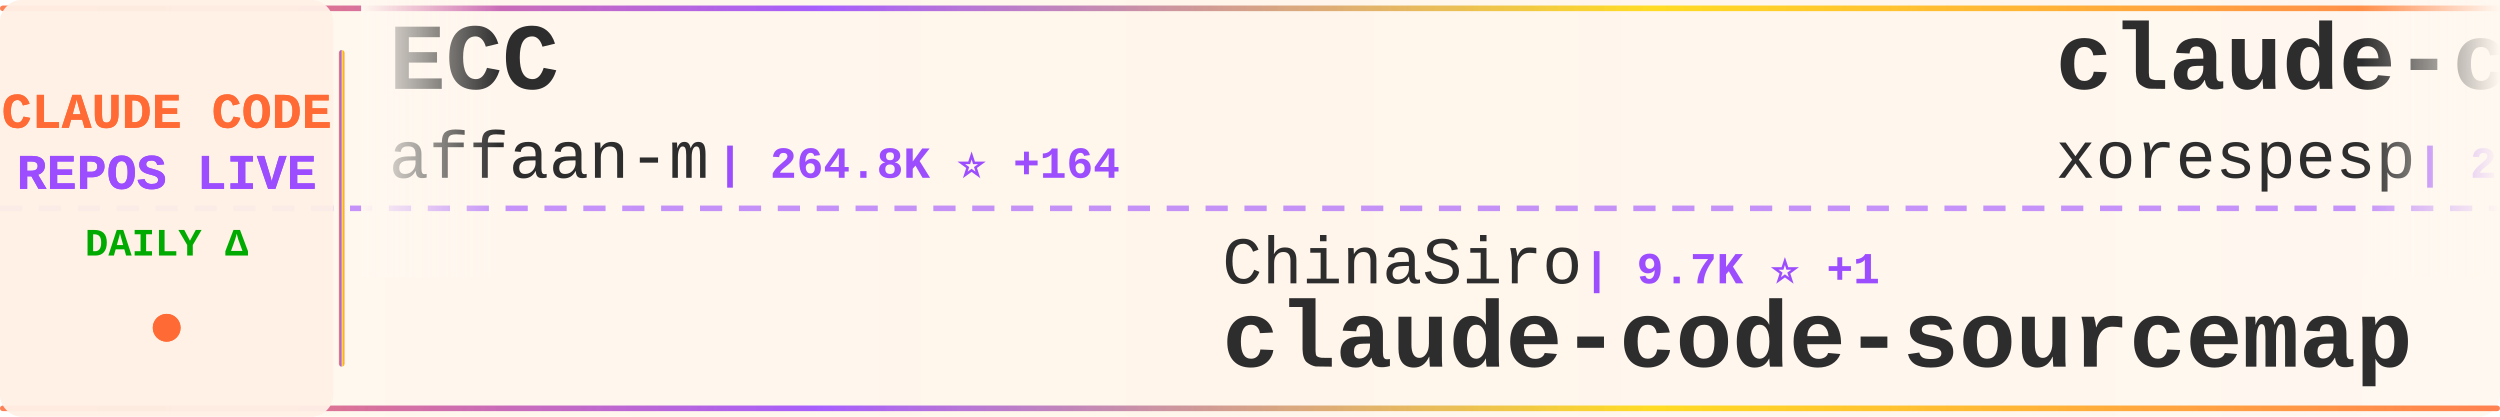
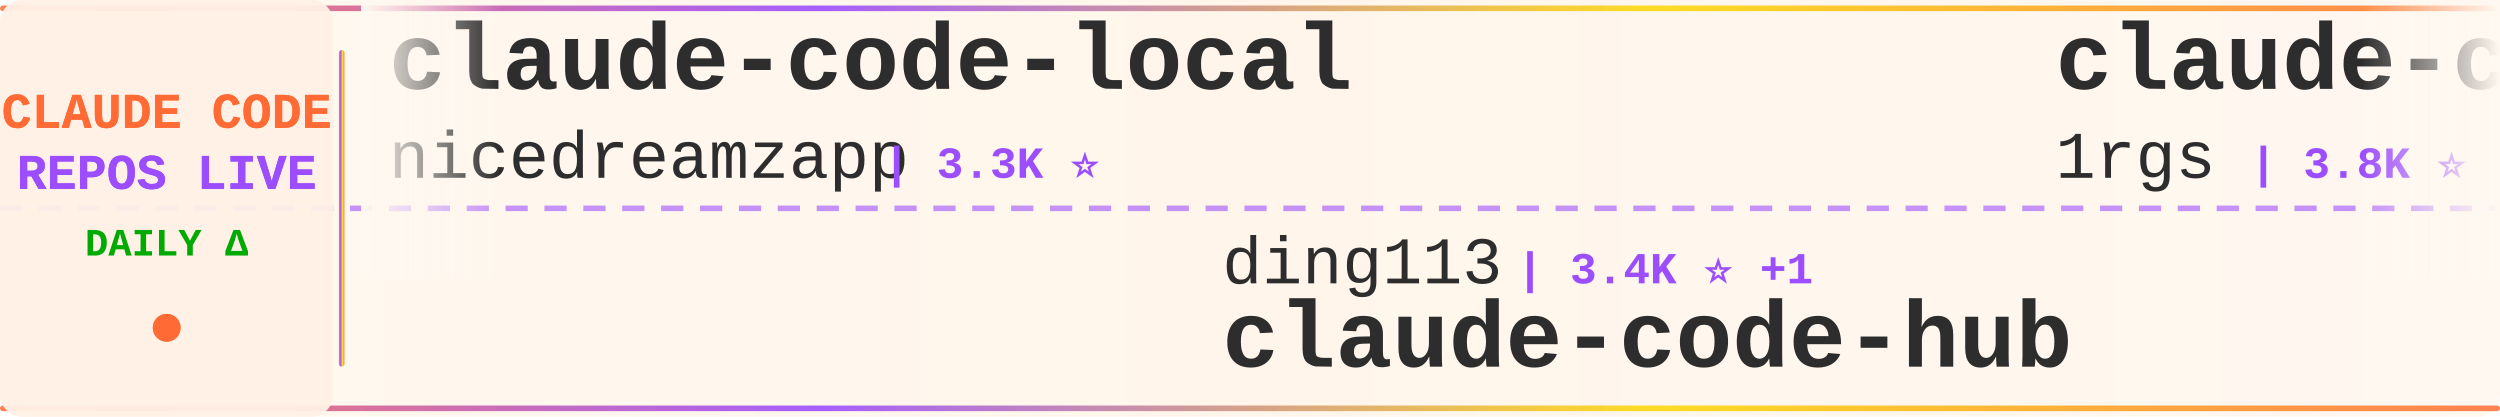
<svg xmlns="http://www.w3.org/2000/svg" width="900" height="150">
  <defs>
    <linearGradient id="tickerBg" x1="0%" y1="0%" x2="100%" y2="0%">
      <stop offset="0%" style="stop-color:#fff8f0;stop-opacity:0.98" />
      <stop offset="50%" style="stop-color:#fff5eb;stop-opacity:1" />
      <stop offset="100%" style="stop-color:#fff8f0;stop-opacity:0.98" />
    </linearGradient>
    <linearGradient id="borderGrad" x1="0%" y1="0%" x2="100%" y2="0%">
      <stop offset="0%" style="stop-color:#FF6B35;stop-opacity:0.85">
        <animate attributeName="stop-opacity" values="0.85;1;0.85" dur="2s" repeatCount="indefinite" />
      </stop>
      <stop offset="33%" style="stop-color:#9C4EFF;stop-opacity:0.9">
        <animate attributeName="stop-opacity" values="0.9;1;0.9" dur="2.2s" repeatCount="indefinite" />
      </stop>
      <stop offset="66%" style="stop-color:#FFD700;stop-opacity:0.85">
        <animate attributeName="stop-opacity" values="0.85;1;0.85" dur="1.8s" repeatCount="indefinite" />
      </stop>
      <stop offset="100%" style="stop-color:#FF6B35;stop-opacity:0.85">
        <animate attributeName="stop-opacity" values="0.85;1;0.85" dur="2s" repeatCount="indefinite" />
      </stop>
    </linearGradient>
    <filter id="textGlow">
      <feGaussianBlur stdDeviation="0.15" result="coloredBlur" />
      <feMerge>
        <feMergeNode in="coloredBlur" />
        <feMergeNode in="SourceGraphic" />
      </feMerge>
    </filter>
    <filter id="metricGlow">
      <feGaussianBlur stdDeviation="0.2" result="coloredBlur" />
      <feMerge>
        <feMergeNode in="coloredBlur" />
        <feMergeNode in="SourceGraphic" />
      </feMerge>
    </filter>
    <linearGradient id="leftFade" x1="0%" y1="0%" x2="100%" y2="0%">
      <stop offset="0%" style="stop-color:#fff8f0;stop-opacity:1" />
      <stop offset="100%" style="stop-color:#fff8f0;stop-opacity:0" />
    </linearGradient>
    <linearGradient id="rightFade" x1="0%" y1="0%" x2="100%" y2="0%">
      <stop offset="0%" style="stop-color:#fff8f0;stop-opacity:0" />
      <stop offset="100%" style="stop-color:#fff8f0;stop-opacity:1" />
    </linearGradient>
  </defs>
  <rect width="900" height="150" fill="url(#tickerBg)" rx="8" />
  <rect x="0" y="2" width="900" height="2" fill="url(#borderGrad)" rx="1" />
  <rect x="0" y="146" width="900" height="2" fill="url(#borderGrad)" rx="1" />
  <line x1="0" y1="75" x2="900" y2="75" stroke="#9C4EFF" stroke-width="2" stroke-dasharray="8 6" opacity="0.6" />
  <rect x="0" y="0" width="120" height="150" fill="#fff0e6" opacity="0.95" rx="8" />
  <text x="60" y="46" font-family="'Courier New', monospace" font-size="18" font-weight="bold" fill="#FF6B35" text-anchor="middle" filter="url(#textGlow)">
    CLAUDE CODE
  </text>
  <text x="60" y="68" font-family="'Courier New', monospace" font-size="18" font-weight="bold" fill="#9C4EFF" text-anchor="middle" filter="url(#textGlow)">
    REPOS LIVE
  </text>
  <text x="60" y="92" font-family="'Courier New', monospace" font-size="14" font-weight="bold" fill="#00aa00" text-anchor="middle">
    DAILY Δ
  </text>
  <circle cx="60" cy="118" r="5" fill="#FF6B35" filter="url(#metricGlow)">
    <animate attributeName="r" values="4;6;4" dur="1.5s" repeatCount="indefinite" />
    <animate attributeName="opacity" values="0.6;1;0.6" dur="1.5s" repeatCount="indefinite" />
  </circle>
  <rect x="122" y="18" width="2" height="114" fill="url(#borderGrad)" rx="1" />
  <clipPath id="tickerClip">
    <rect x="130" y="0" width="770" height="150" />
  </clipPath>
  <g clip-path="url(#tickerClip)">
    <g id="tickerItems">
      <animateTransform attributeName="transform" attributeType="XML" type="translate" from="0 0" to="-3000 0" dur="54s" repeatCount="indefinite" />
      <g transform="translate(0, 0)">
-         <text x="140" y="32" font-family="'Courier New', monospace" font-size="34" font-weight="bold" fill="#2d2d2d">ECC</text>
-         <text x="140" y="64" font-family="'Courier New', monospace" font-size="24" font-weight="normal" fill="#2d2d2d" opacity="1.0">affaan-m</text>
-         <text x="258" y="64" font-family="'Courier New', monospace" font-size="16" font-weight="bold" fill="#9C4EFF"> | 264.8K ⭐ +164</text>
+         <text x="140" y="32" font-family="'Courier New', monospace" font-size="34" font-weight="bold" fill="#2d2d2d">claude-code-local</text>
+         <text x="140" y="64" font-family="'Courier New', monospace" font-size="24" font-weight="normal" fill="#2d2d2d" opacity="1.0">nicedreamzapp</text>
+         <text x="318" y="64" font-family="'Courier New', monospace" font-size="16" font-weight="bold" fill="#9C4EFF"> | 3.3K ⭐</text>
      </g>
      <g transform="translate(300, 0)">
-         <text x="140" y="102" font-family="'Courier New', monospace" font-size="24" font-weight="normal" fill="#2d2d2d" opacity="1.0">ChinaSiro</text>
-         <text x="270" y="102" font-family="'Courier New', monospace" font-size="16" font-weight="bold" fill="#9C4EFF"> | 9.7K ⭐ +1</text>
-         <text x="140" y="132" font-family="'Courier New', monospace" font-size="34" font-weight="bold" fill="#2d2d2d">claude-code-sourcemap</text>
+         <text x="140" y="102" font-family="'Courier New', monospace" font-size="24" font-weight="normal" fill="#2d2d2d" opacity="1.0">ding113</text>
+         <text x="246" y="102" font-family="'Courier New', monospace" font-size="16" font-weight="bold" fill="#9C4EFF"> | 3.4K ⭐ +1</text>
+         <text x="140" y="132" font-family="'Courier New', monospace" font-size="34" font-weight="bold" fill="#2d2d2d">claude-code-hub</text>
      </g>
      <g transform="translate(600, 0)">
-         <text x="140" y="32" font-family="'Courier New', monospace" font-size="34" font-weight="bold" fill="#2d2d2d">claude-code</text>
-         <text x="140" y="64" font-family="'Courier New', monospace" font-size="24" font-weight="normal" fill="#2d2d2d" opacity="1.0">xorespesp</text>
-         <text x="270" y="64" font-family="'Courier New', monospace" font-size="16" font-weight="bold" fill="#9C4EFF"> | 233 ⭐</text>
+         <text x="140" y="32" font-family="'Courier New', monospace" font-size="34" font-weight="bold" fill="#2d2d2d">claude-code-proxy</text>
+         <text x="140" y="64" font-family="'Courier New', monospace" font-size="24" font-weight="normal" fill="#2d2d2d" opacity="1.0">1rgs</text>
+         <text x="210" y="64" font-family="'Courier New', monospace" font-size="16" font-weight="bold" fill="#9C4EFF"> | 3.8K ⭐</text>
      </g>
      <g transform="translate(900, 0)">
-         <text x="140" y="102" font-family="'Courier New', monospace" font-size="24" font-weight="normal" fill="#2d2d2d" opacity="1.0">OneRedOak</text>
-         <text x="270" y="102" font-family="'Courier New', monospace" font-size="16" font-weight="bold" fill="#9C4EFF"> | 3.9K ⭐</text>
-         <text x="140" y="132" font-family="'Courier New', monospace" font-size="34" font-weight="bold" fill="#2d2d2d">claude-code-workflows</text>
+         <text x="140" y="102" font-family="'Courier New', monospace" font-size="24" font-weight="normal" fill="#2d2d2d" opacity="1.0">andrew-kramer-inno</text>
+         <text x="378" y="102" font-family="'Courier New', monospace" font-size="16" font-weight="bold" fill="#9C4EFF"> | 595 ⭐</text>
+         <text x="140" y="132" font-family="'Courier New', monospace" font-size="34" font-weight="bold" fill="#2d2d2d">claude-code-source-build</text>
      </g>
      <g transform="translate(1200, 0)">
-         <text x="140" y="32" font-family="'Courier New', monospace" font-size="34" font-weight="bold" fill="#2d2d2d">claude-code-hooks-master...</text>
-         <text x="140" y="64" font-family="'Courier New', monospace" font-size="24" font-weight="normal" fill="#2d2d2d" opacity="1.0">disler</text>
-         <text x="234" y="64" font-family="'Courier New', monospace" font-size="16" font-weight="bold" fill="#9C4EFF"> | 3.9K ⭐ +1</text>
+         <text x="140" y="32" font-family="'Courier New', monospace" font-size="34" font-weight="bold" fill="#2d2d2d">claude-code-base-action</text>
+         <text x="140" y="64" font-family="'Courier New', monospace" font-size="24" font-weight="normal" fill="#2d2d2d" opacity="1.0">anthropics</text>
+         <text x="282" y="64" font-family="'Courier New', monospace" font-size="16" font-weight="bold" fill="#9C4EFF"> | 987 ⭐</text>
      </g>
      <g transform="translate(1500, 0)">
-         <text x="140" y="102" font-family="'Courier New', monospace" font-size="24" font-weight="normal" fill="#2d2d2d" opacity="1.0">liuup</text>
-         <text x="222" y="102" font-family="'Courier New', monospace" font-size="16" font-weight="bold" fill="#9C4EFF"> | 3.9K ⭐</text>
-         <text x="140" y="132" font-family="'Courier New', monospace" font-size="34" font-weight="bold" fill="#2d2d2d">claude-code-analysis</text>
+         <text x="140" y="102" font-family="'Courier New', monospace" font-size="24" font-weight="normal" fill="#2d2d2d" opacity="1.0">VoltAgent</text>
+         <text x="270" y="102" font-family="'Courier New', monospace" font-size="16" font-weight="bold" fill="#9C4EFF"> | 25.2K ⭐ +2</text>
+         <text x="140" y="132" font-family="'Courier New', monospace" font-size="34" font-weight="bold" fill="#2d2d2d">awesome-claude-code-suba...</text>
      </g>
      <g transform="translate(1800, 0)">
-         <text x="140" y="32" font-family="'Courier New', monospace" font-size="34" font-weight="bold" fill="#2d2d2d">claude-code-tudou</text>
-         <text x="140" y="64" font-family="'Courier New', monospace" font-size="24" font-weight="normal" fill="#2d2d2d" opacity="1.0">AICoderTudou</text>
-         <text x="306" y="64" font-family="'Courier New', monospace" font-size="16" font-weight="bold" fill="#9C4EFF"> | 494 ⭐</text>
+         <text x="140" y="32" font-family="'Courier New', monospace" font-size="34" font-weight="bold" fill="#2d2d2d">claude-code-telegram</text>
+         <text x="140" y="64" font-family="'Courier New', monospace" font-size="24" font-weight="normal" fill="#2d2d2d" opacity="1.0">overwirehq</text>
+         <text x="282" y="64" font-family="'Courier New', monospace" font-size="16" font-weight="bold" fill="#9C4EFF"> | 2.8K ⭐ +1</text>
      </g>
      <g transform="translate(2100, 0)">
-         <text x="140" y="102" font-family="'Courier New', monospace" font-size="24" font-weight="normal" fill="#2d2d2d" opacity="1.0">centminmod</text>
-         <text x="282" y="102" font-family="'Courier New', monospace" font-size="16" font-weight="bold" fill="#9C4EFF"> | 2.6K ⭐ +2.6K</text>
-         <text x="140" y="132" font-family="'Courier New', monospace" font-size="34" font-weight="bold" fill="#2d2d2d">my-claude-code-setup</text>
+         <text x="140" y="102" font-family="'Courier New', monospace" font-size="24" font-weight="normal" fill="#2d2d2d" opacity="1.0">darcyegb</text>
+         <text x="258" y="102" font-family="'Courier New', monospace" font-size="16" font-weight="bold" fill="#9C4EFF"> | 765 ⭐</text>
+         <text x="140" y="132" font-family="'Courier New', monospace" font-size="34" font-weight="bold" fill="#2d2d2d">ClaudeCodeAgents</text>
      </g>
      <g transform="translate(2400, 0)">
-         <text x="140" y="32" font-family="'Courier New', monospace" font-size="34" font-weight="bold" fill="#2d2d2d">awesome-claude-code-plug...</text>
-         <text x="140" y="64" font-family="'Courier New', monospace" font-size="24" font-weight="normal" fill="#2d2d2d" opacity="1.0">ccplugins</text>
-         <text x="270" y="64" font-family="'Courier New', monospace" font-size="16" font-weight="bold" fill="#9C4EFF"> | 949 ⭐</text>
+         <text x="140" y="32" font-family="'Courier New', monospace" font-size="34" font-weight="bold" fill="#2d2d2d">andrej-karpathy-skills</text>
+         <text x="140" y="64" font-family="'Courier New', monospace" font-size="24" font-weight="normal" fill="#2d2d2d" opacity="1.0">multica-ai</text>
+         <text x="282" y="64" font-family="'Courier New', monospace" font-size="16" font-weight="bold" fill="#9C4EFF"> | 214.6K ⭐ +37</text>
      </g>
      <g transform="translate(2700, 0)">
-         <text x="140" y="102" font-family="'Courier New', monospace" font-size="24" font-weight="normal" fill="#2d2d2d" opacity="1.0">digitalsamba</text>
-         <text x="306" y="102" font-family="'Courier New', monospace" font-size="16" font-weight="bold" fill="#9C4EFF"> | 2.1K ⭐ +1</text>
-         <text x="140" y="132" font-family="'Courier New', monospace" font-size="34" font-weight="bold" fill="#2d2d2d">claude-code-video-toolki...</text>
+         <text x="140" y="102" font-family="'Courier New', monospace" font-size="24" font-weight="normal" fill="#2d2d2d" opacity="1.0">fazxes</text>
+         <text x="234" y="102" font-family="'Courier New', monospace" font-size="16" font-weight="bold" fill="#9C4EFF"> | 243 ⭐</text>
+         <text x="140" y="132" font-family="'Courier New', monospace" font-size="34" font-weight="bold" fill="#2d2d2d">Claude-code</text>
      </g>
      <g transform="translate(3000, 0)">
-         <text x="140" y="32" font-family="'Courier New', monospace" font-size="34" font-weight="bold" fill="#2d2d2d">ECC</text>
-         <text x="140" y="64" font-family="'Courier New', monospace" font-size="24" font-weight="normal" fill="#2d2d2d" opacity="1.0">affaan-m</text>
-         <text x="258" y="64" font-family="'Courier New', monospace" font-size="16" font-weight="bold" fill="#9C4EFF"> | 264.8K ⭐ +164</text>
+         <text x="140" y="32" font-family="'Courier New', monospace" font-size="34" font-weight="bold" fill="#2d2d2d">claude-code-local</text>
+         <text x="140" y="64" font-family="'Courier New', monospace" font-size="24" font-weight="normal" fill="#2d2d2d" opacity="1.0">nicedreamzapp</text>
+         <text x="318" y="64" font-family="'Courier New', monospace" font-size="16" font-weight="bold" fill="#9C4EFF"> | 3.3K ⭐</text>
      </g>
      <g transform="translate(3300, 0)">
-         <text x="140" y="102" font-family="'Courier New', monospace" font-size="24" font-weight="normal" fill="#2d2d2d" opacity="1.0">ChinaSiro</text>
-         <text x="270" y="102" font-family="'Courier New', monospace" font-size="16" font-weight="bold" fill="#9C4EFF"> | 9.7K ⭐ +1</text>
-         <text x="140" y="132" font-family="'Courier New', monospace" font-size="34" font-weight="bold" fill="#2d2d2d">claude-code-sourcemap</text>
+         <text x="140" y="102" font-family="'Courier New', monospace" font-size="24" font-weight="normal" fill="#2d2d2d" opacity="1.0">ding113</text>
+         <text x="246" y="102" font-family="'Courier New', monospace" font-size="16" font-weight="bold" fill="#9C4EFF"> | 3.4K ⭐ +1</text>
+         <text x="140" y="132" font-family="'Courier New', monospace" font-size="34" font-weight="bold" fill="#2d2d2d">claude-code-hub</text>
      </g>
      <g transform="translate(3600, 0)">
-         <text x="140" y="32" font-family="'Courier New', monospace" font-size="34" font-weight="bold" fill="#2d2d2d">claude-code</text>
-         <text x="140" y="64" font-family="'Courier New', monospace" font-size="24" font-weight="normal" fill="#2d2d2d" opacity="1.0">xorespesp</text>
-         <text x="270" y="64" font-family="'Courier New', monospace" font-size="16" font-weight="bold" fill="#9C4EFF"> | 233 ⭐</text>
+         <text x="140" y="32" font-family="'Courier New', monospace" font-size="34" font-weight="bold" fill="#2d2d2d">claude-code-proxy</text>
+         <text x="140" y="64" font-family="'Courier New', monospace" font-size="24" font-weight="normal" fill="#2d2d2d" opacity="1.0">1rgs</text>
+         <text x="210" y="64" font-family="'Courier New', monospace" font-size="16" font-weight="bold" fill="#9C4EFF"> | 3.8K ⭐</text>
      </g>
      <g transform="translate(3900, 0)">
-         <text x="140" y="102" font-family="'Courier New', monospace" font-size="24" font-weight="normal" fill="#2d2d2d" opacity="1.0">OneRedOak</text>
-         <text x="270" y="102" font-family="'Courier New', monospace" font-size="16" font-weight="bold" fill="#9C4EFF"> | 3.9K ⭐</text>
-         <text x="140" y="132" font-family="'Courier New', monospace" font-size="34" font-weight="bold" fill="#2d2d2d">claude-code-workflows</text>
+         <text x="140" y="102" font-family="'Courier New', monospace" font-size="24" font-weight="normal" fill="#2d2d2d" opacity="1.0">andrew-kramer-inno</text>
+         <text x="378" y="102" font-family="'Courier New', monospace" font-size="16" font-weight="bold" fill="#9C4EFF"> | 595 ⭐</text>
+         <text x="140" y="132" font-family="'Courier New', monospace" font-size="34" font-weight="bold" fill="#2d2d2d">claude-code-source-build</text>
      </g>
    </g>
  </g>
  <rect x="130" y="0" width="50" height="100" fill="url(#leftFade)" />
  <rect x="850" y="0" width="50" height="100" fill="url(#rightFade)" />
</svg>
